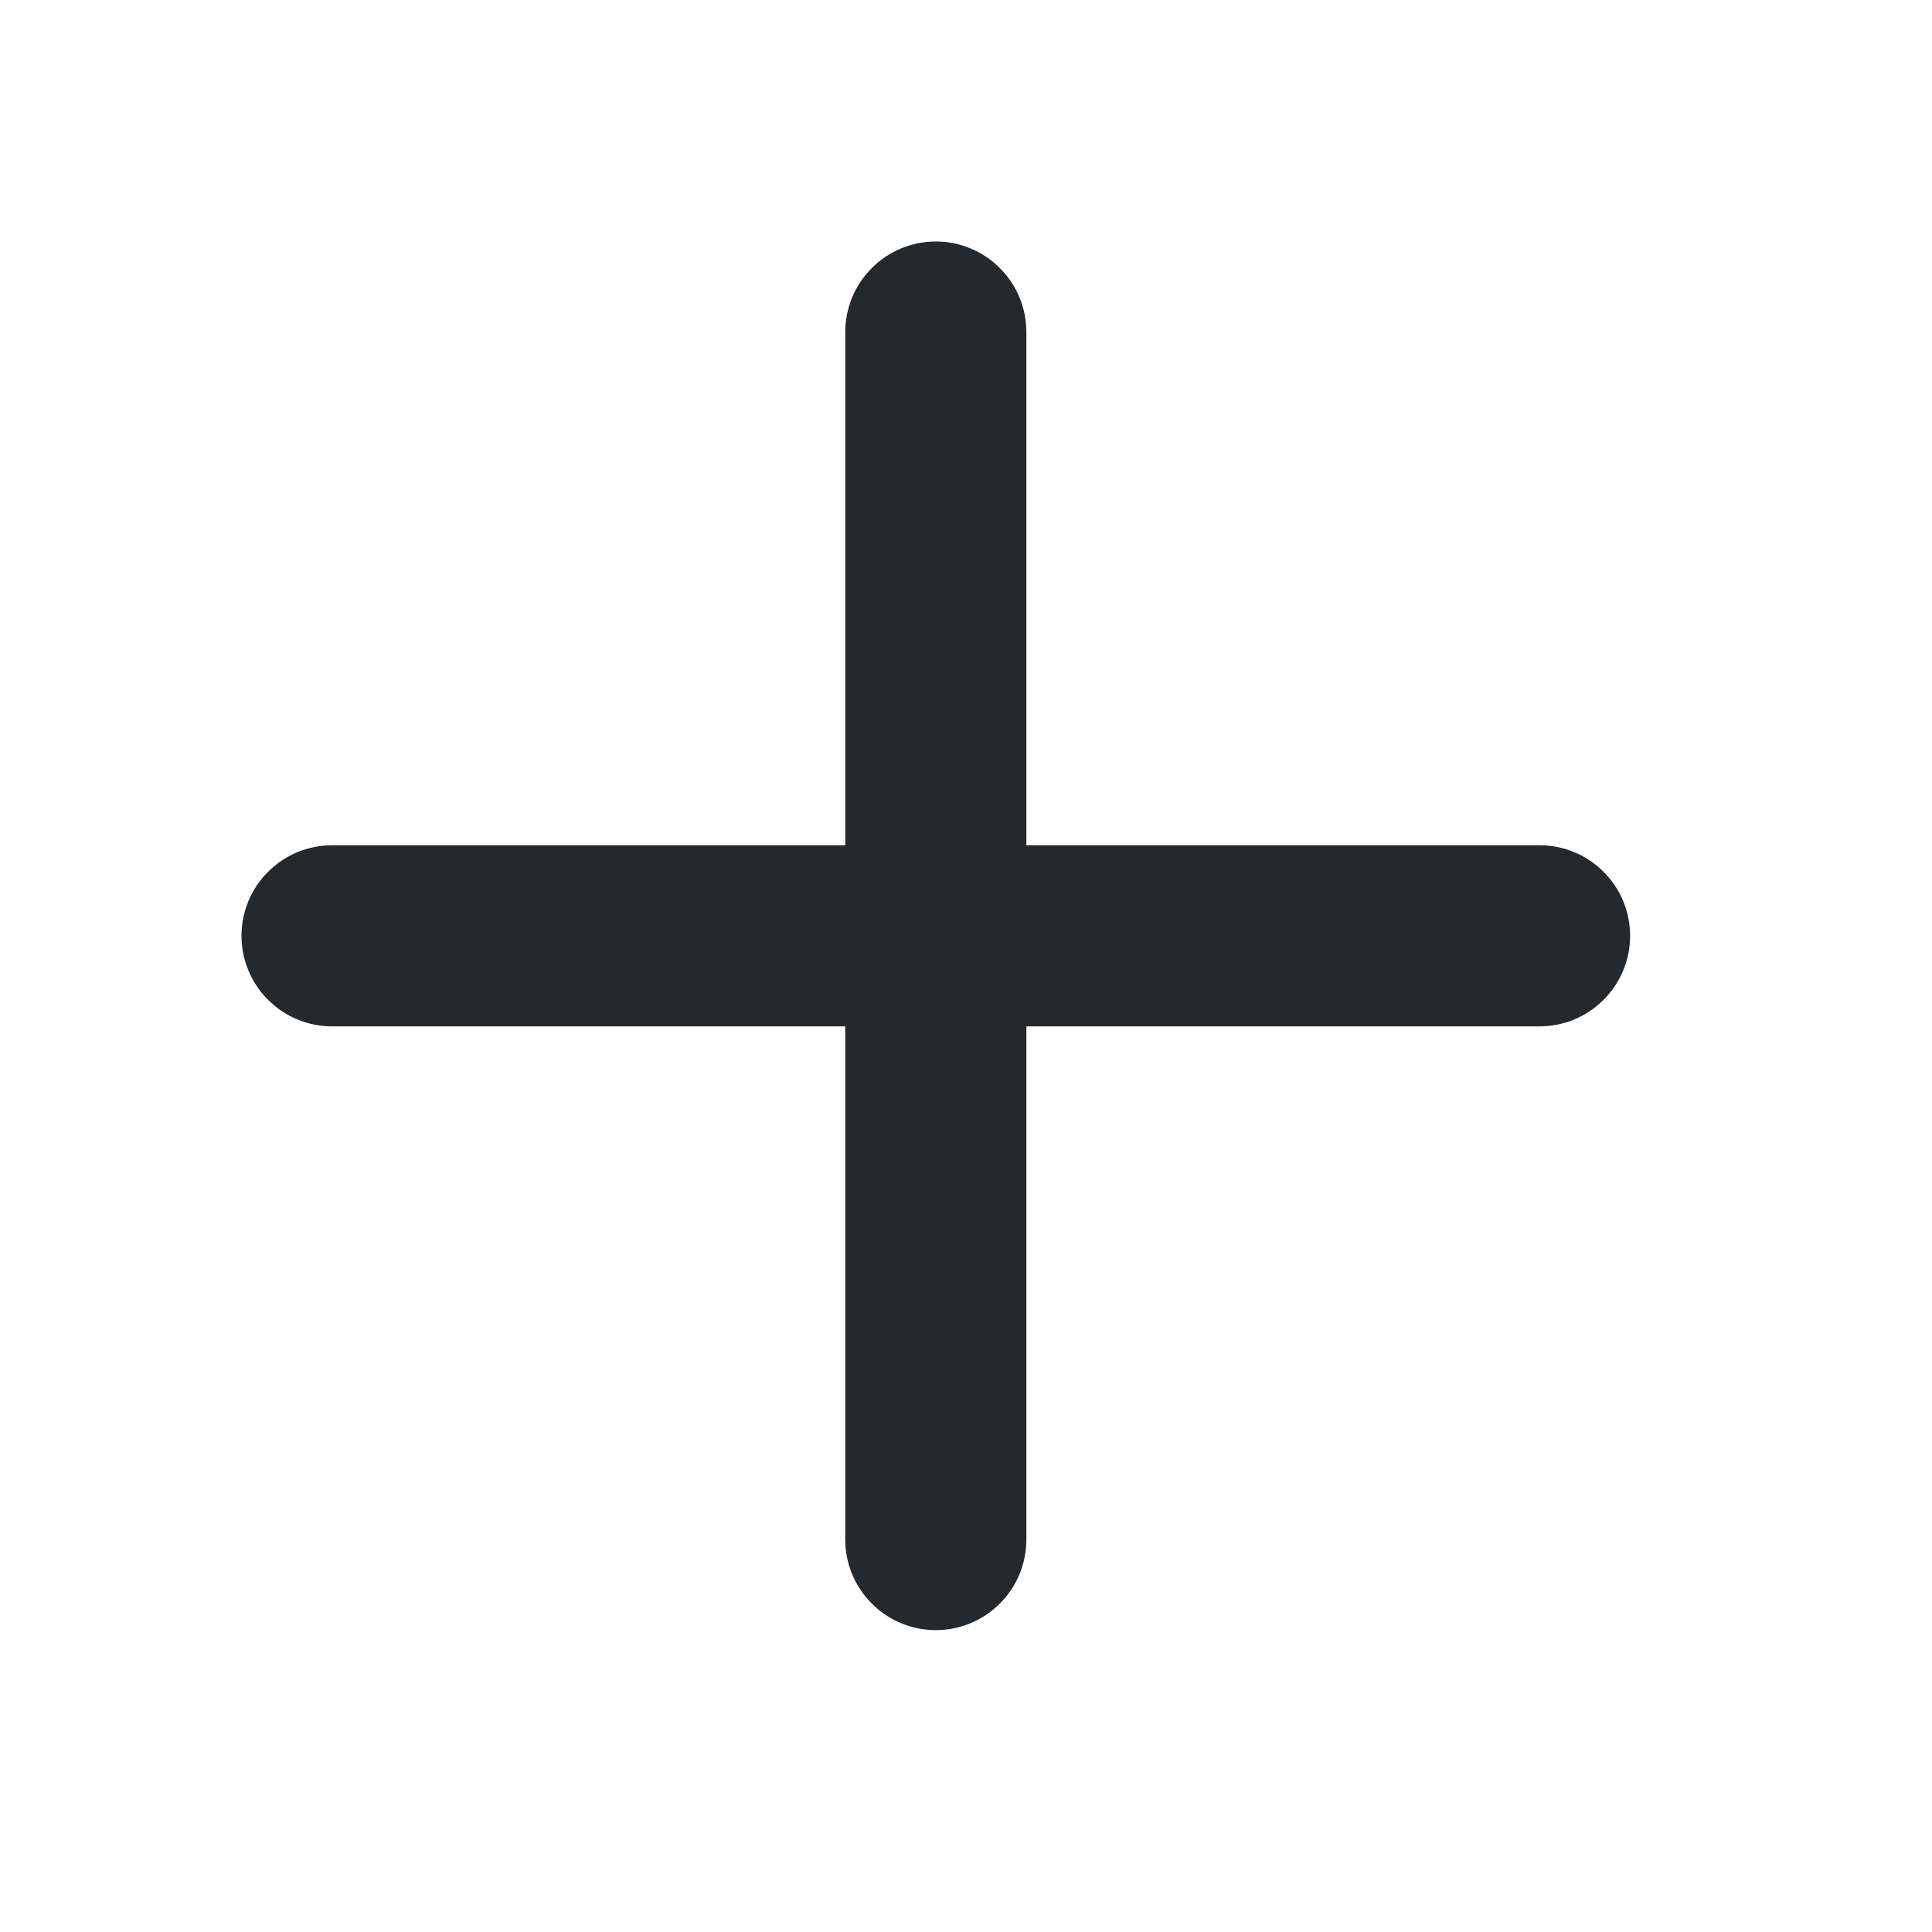
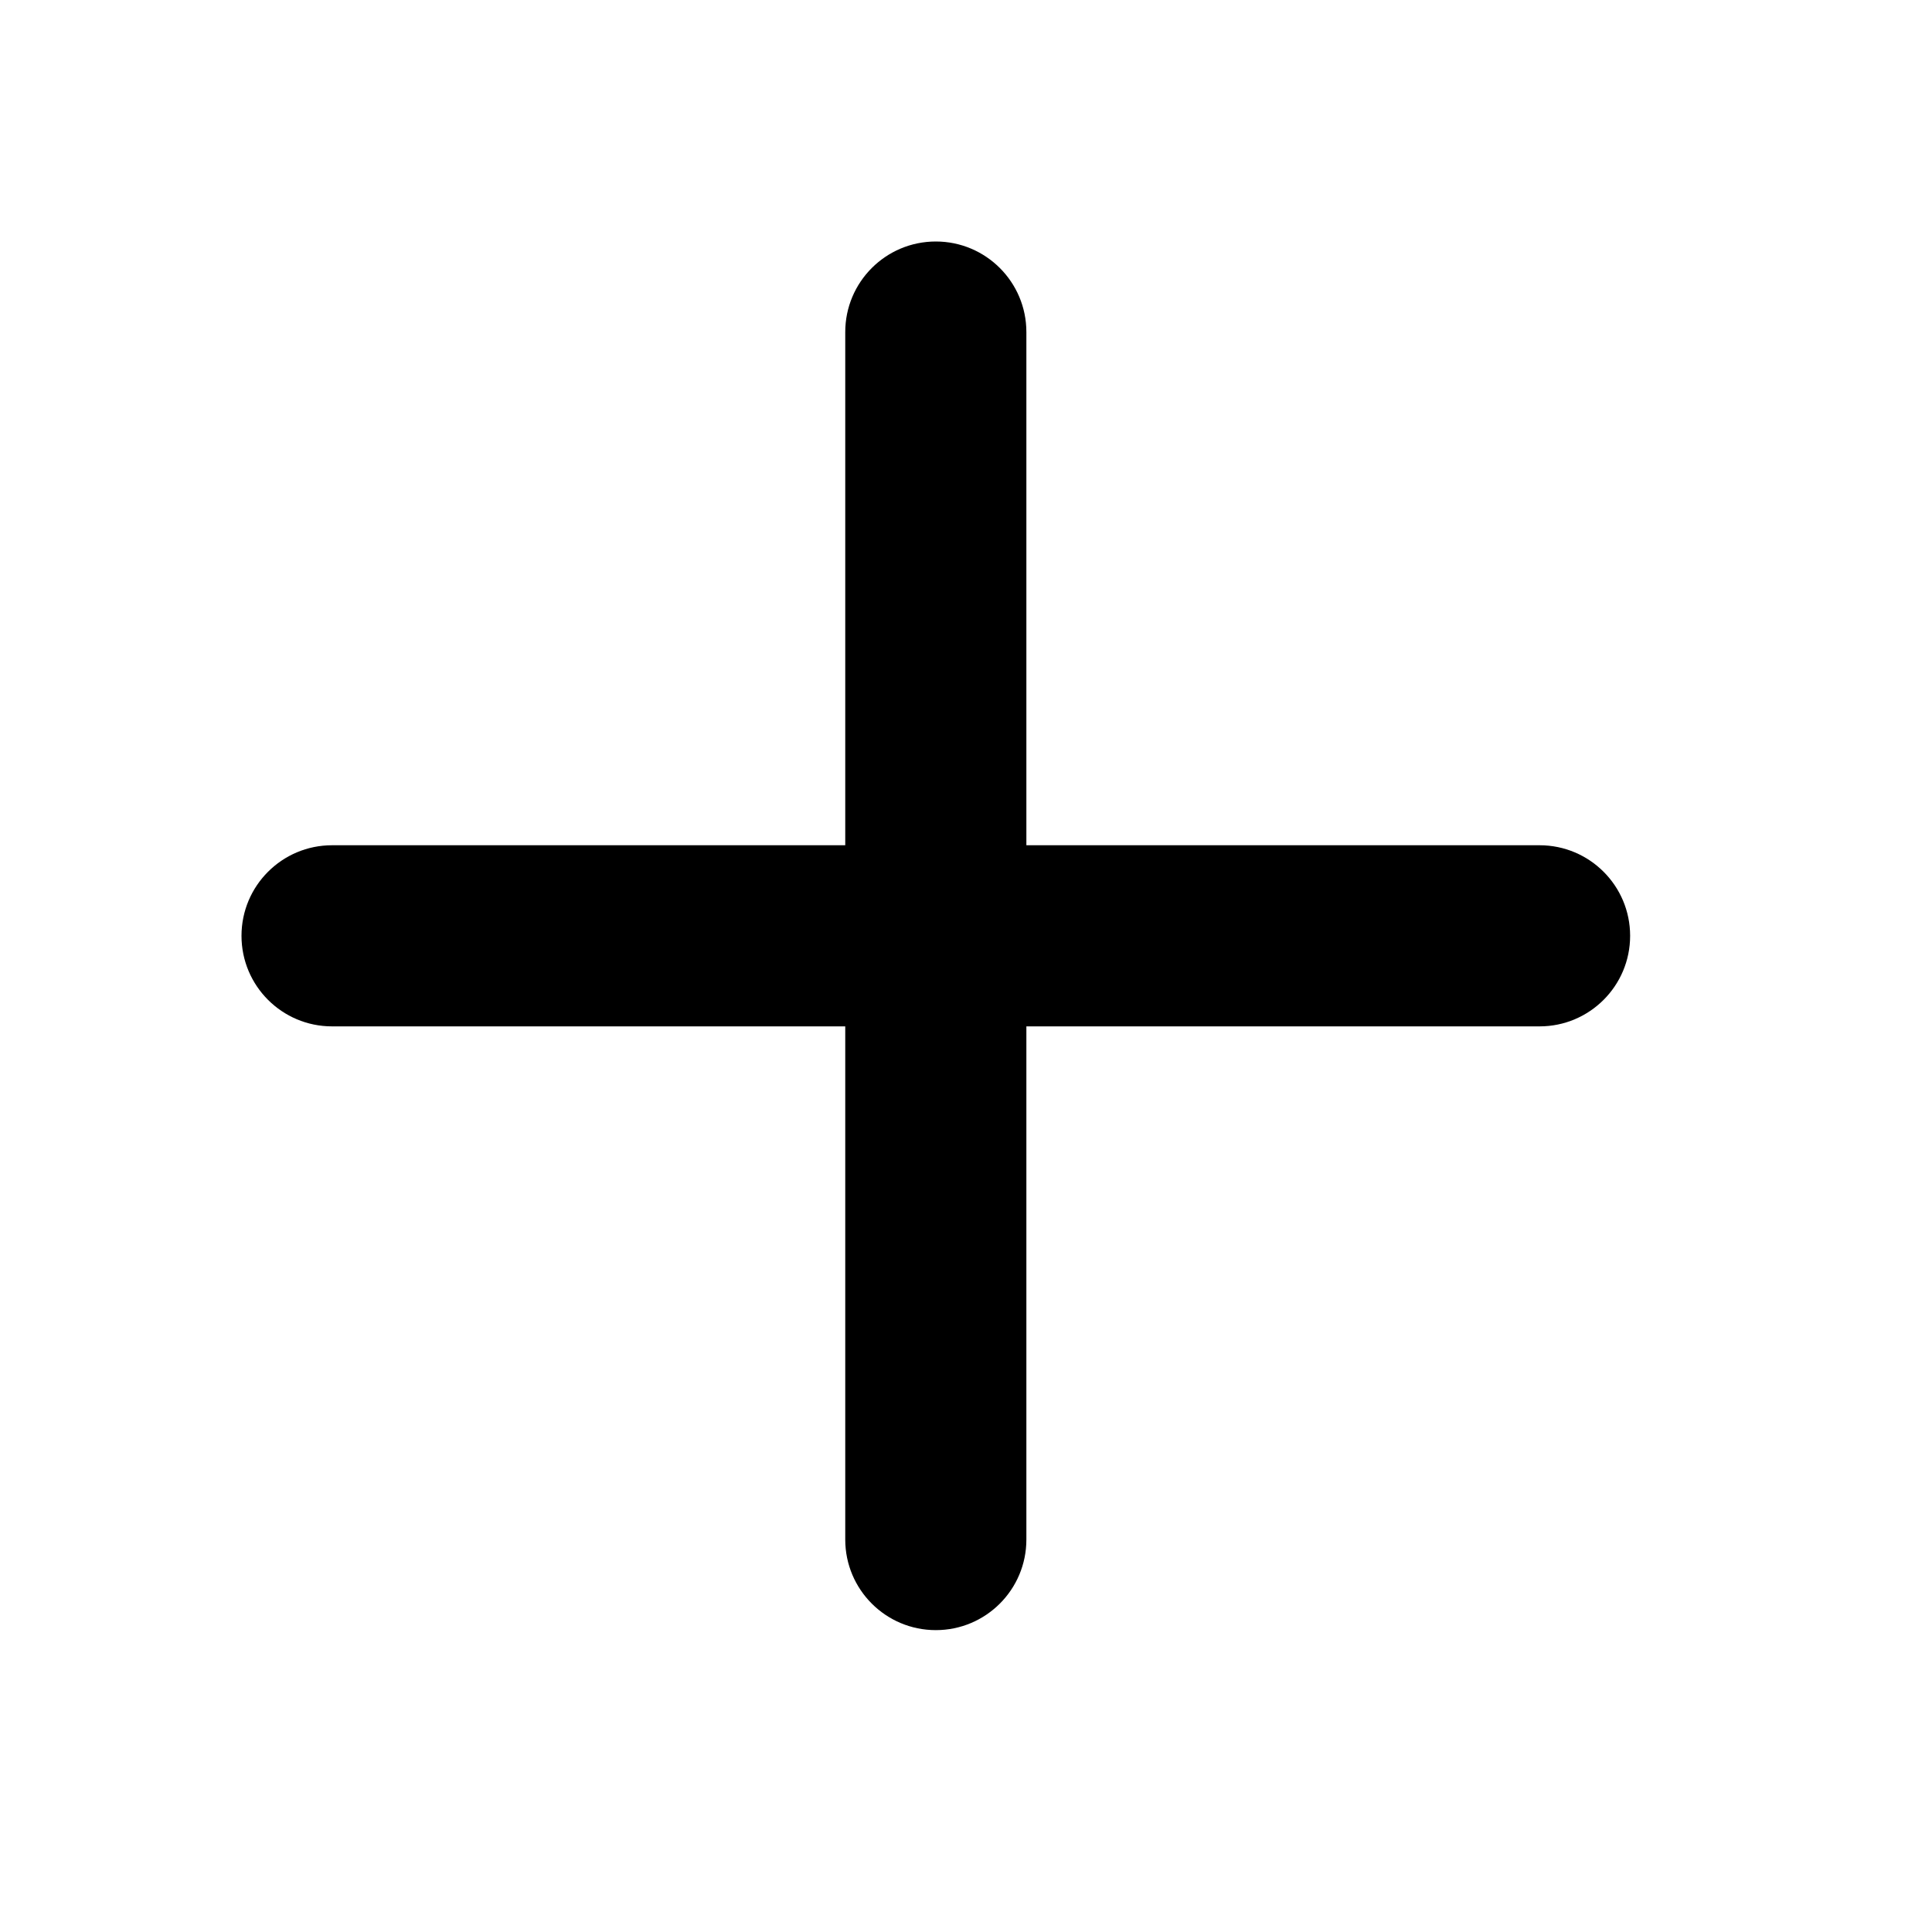
- <svg xmlns="http://www.w3.org/2000/svg" width="16" height="16" viewBox="0 0 16 16" fill="none">
-   <path fill-rule="evenodd" clip-rule="evenodd" d="M7.75 2C7.949 2 8.14 2.079 8.28 2.22C8.421 2.36 8.5 2.551 8.5 2.75V7H12.75C12.949 7 13.14 7.079 13.28 7.22C13.421 7.36 13.5 7.551 13.5 7.75C13.5 7.949 13.421 8.14 13.28 8.28C13.14 8.421 12.949 8.5 12.75 8.5H8.5V12.75C8.5 12.949 8.421 13.14 8.28 13.28C8.14 13.421 7.949 13.5 7.75 13.5C7.551 13.5 7.36 13.421 7.22 13.28C7.079 13.14 7 12.949 7 12.75V8.5H2.75C2.551 8.5 2.36 8.421 2.22 8.28C2.079 8.14 2 7.949 2 7.75C2 7.551 2.079 7.36 2.22 7.22C2.36 7.079 2.551 7 2.75 7H7V2.75C7 2.551 7.079 2.36 7.22 2.22C7.36 2.079 7.551 2 7.75 2Z" fill="#24292E" />
+ <svg xmlns="http://www.w3.org/2000/svg" width="16" height="16" viewBox="0 0 16 16">
+   <path fill-rule="evenodd" d="M7.75 2a.75.75 0 01.75.75V7h4.25a.75.75 0 110 1.5H8.5v4.25a.75.75 0 11-1.5 0V8.5H2.75a.75.75 0 010-1.5H7V2.75A.75.75 0 017.75 2z" />
</svg>
